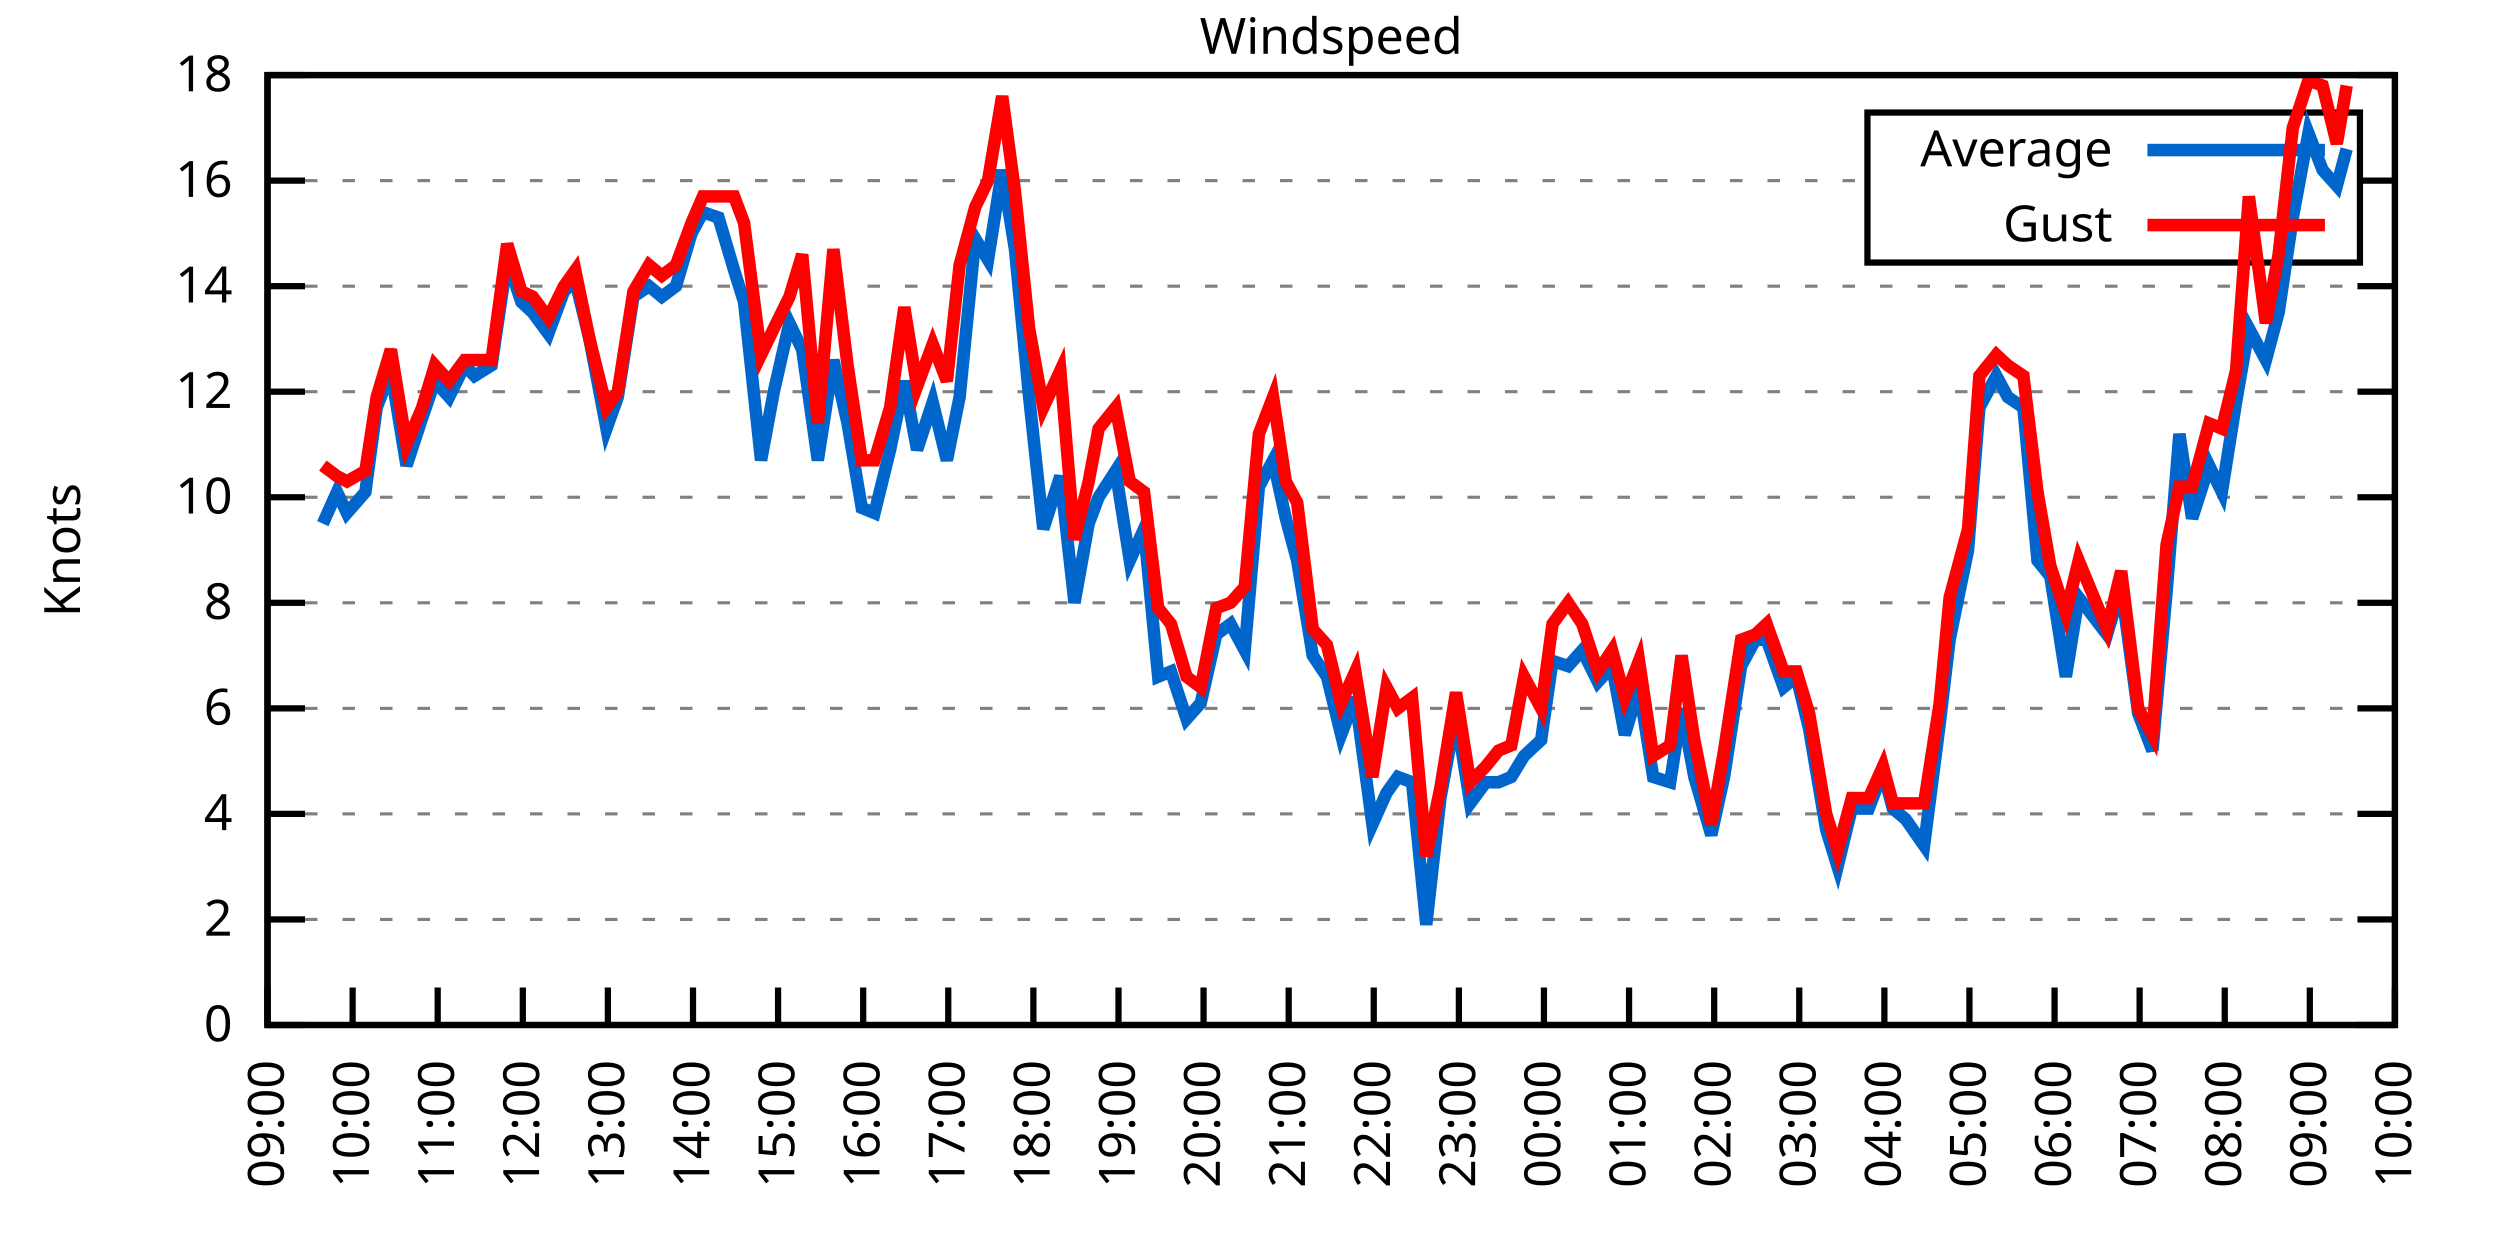
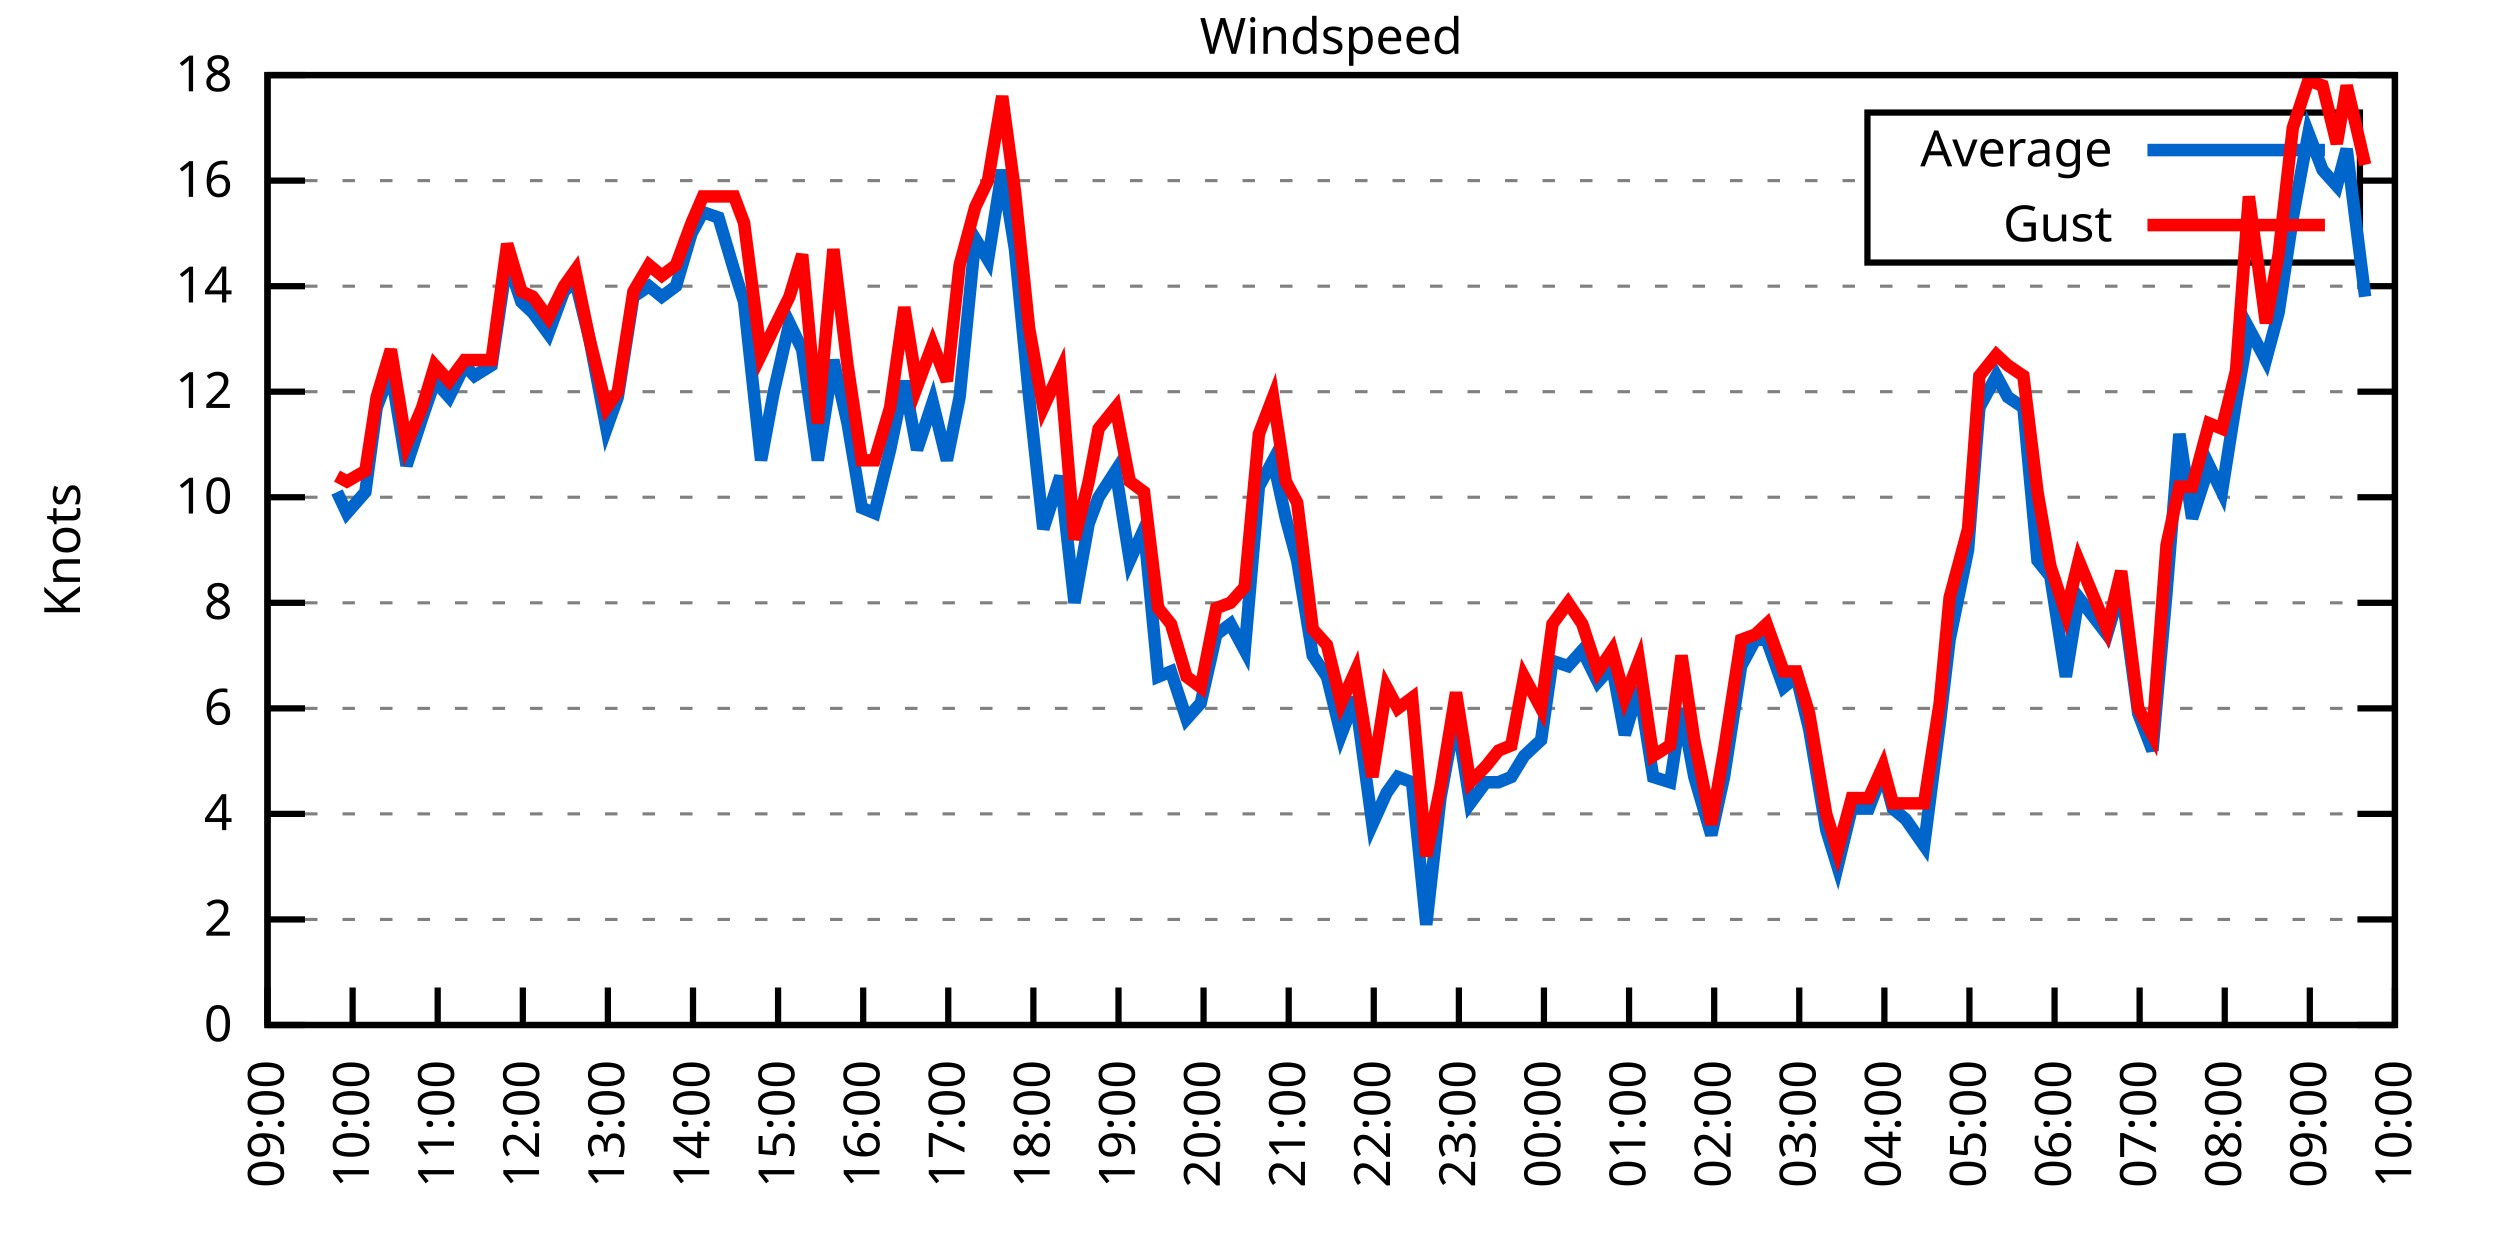
<svg xmlns="http://www.w3.org/2000/svg" xmlns:xlink="http://www.w3.org/1999/xlink" width="400" height="200" viewBox="0 0 400 200">
  <g id="gnuplot_canvas">
    <rect x="0" y="0" width="400" height="200" fill="none" />
    <defs>
      <circle id="gpDot" r="0.5" stroke-width="0.5" stroke="currentColor" />
      <path id="gpPt0" stroke-width="0.333" stroke="currentColor" d="M-1,0 h2 M0,-1 v2" />
      <path id="gpPt1" stroke-width="0.333" stroke="currentColor" d="M-1,-1 L1,1 M1,-1 L-1,1" />
      <path id="gpPt2" stroke-width="0.333" stroke="currentColor" d="M-1,0 L1,0 M0,-1 L0,1 M-1,-1 L1,1 M-1,1 L1,-1" />
      <rect id="gpPt3" stroke-width="0.333" stroke="currentColor" x="-1" y="-1" width="2" height="2" />
      <rect id="gpPt4" stroke-width="0.333" stroke="currentColor" fill="currentColor" x="-1" y="-1" width="2" height="2" />
      <circle id="gpPt5" stroke-width="0.333" stroke="currentColor" cx="0" cy="0" r="1" />
      <use xlink:href="#gpPt5" id="gpPt6" fill="currentColor" stroke="none" />
      <path id="gpPt7" stroke-width="0.333" stroke="currentColor" d="M0,-1.33 L-1.33,0.67 L1.33,0.67 z" />
      <use xlink:href="#gpPt7" id="gpPt8" fill="currentColor" stroke="none" />
      <use xlink:href="#gpPt7" id="gpPt9" stroke="currentColor" transform="rotate(180)" />
      <use xlink:href="#gpPt9" id="gpPt10" fill="currentColor" stroke="none" />
      <use xlink:href="#gpPt3" id="gpPt11" stroke="currentColor" transform="rotate(45)" />
      <use xlink:href="#gpPt11" id="gpPt12" fill="currentColor" stroke="none" />
      <path id="gpPt13" stroke-width="0.333" stroke="currentColor" d="M0,1.330 L1.265,0.411 L0.782,-1.067 L-0.782,-1.076 L-1.265,0.411 z" />
      <use xlink:href="#gpPt13" id="gpPt14" fill="currentColor" stroke="none" />
      <filter id="textbox" filterUnits="objectBoundingBox" x="0" y="0" height="1" width="1">
        <feFlood flood-color="white" flood-opacity="1" result="bgnd" />
        <feComposite in="SourceGraphic" in2="bgnd" operator="atop" />
      </filter>
      <filter id="greybox" filterUnits="objectBoundingBox" x="0" y="0" height="1" width="1">
        <feFlood flood-color="lightgrey" flood-opacity="1" result="grey" />
        <feComposite in="SourceGraphic" in2="grey" operator="atop" />
      </filter>
    </defs>
    <g fill="none" color="white" stroke="currentColor" stroke-width="1.00" stroke-linecap="butt" stroke-linejoin="miter">
</g>
    <g fill="none" color="black" stroke="currentColor" stroke-width="1.00" stroke-linecap="butt" stroke-linejoin="miter">
      <g stroke="none" shape-rendering="crispEdges">
        <polygon fill="rgb(255, 255, 255)" points="42.80,164.00 383.18,164.00 383.18,12.02 42.80,12.02 " />
      </g>
    </g>
    <g fill="none" color="black" stroke="currentColor" stroke-width="1.00" stroke-linecap="butt" stroke-linejoin="miter">
</g>
    <g fill="none" color="black" stroke="black" stroke-width="0.50" stroke-linecap="butt" stroke-linejoin="miter">
</g>
    <g fill="none" color="gray" stroke="currentColor" stroke-width="0.50" stroke-linecap="butt" stroke-linejoin="miter">
      <path stroke="gray" stroke-dasharray="2,4" class="gridline" d="M42.80,164.00 L383.19,164.00  " />
    </g>
    <g fill="none" color="gray" stroke="gray" stroke-width="1.00" stroke-linecap="butt" stroke-linejoin="miter">
</g>
    <g fill="none" color="black" stroke="currentColor" stroke-width="1.00" stroke-linecap="butt" stroke-linejoin="miter">
      <path stroke="black" d="M42.80,164.00 L48.80,164.00 M383.19,164.00 L377.19,164.00  " />
      <g transform="translate(37.20,166.60)" stroke="none" fill="black" font-family="Sans" font-size="8.00" text-anchor="end">
        <text>
          <tspan font-family="Sans"> 0</tspan>
        </text>
      </g>
    </g>
    <g fill="none" color="black" stroke="currentColor" stroke-width="1.00" stroke-linecap="butt" stroke-linejoin="miter">
</g>
    <g fill="none" color="black" stroke="black" stroke-width="0.50" stroke-linecap="butt" stroke-linejoin="miter">
</g>
    <g fill="none" color="gray" stroke="currentColor" stroke-width="0.50" stroke-linecap="butt" stroke-linejoin="miter">
      <path stroke="gray" stroke-dasharray="2,4" class="gridline" d="M42.80,147.11 L383.19,147.11  " />
    </g>
    <g fill="none" color="gray" stroke="gray" stroke-width="1.00" stroke-linecap="butt" stroke-linejoin="miter">
</g>
    <g fill="none" color="black" stroke="currentColor" stroke-width="1.00" stroke-linecap="butt" stroke-linejoin="miter">
      <path stroke="black" d="M42.80,147.11 L48.80,147.11 M383.19,147.11 L377.19,147.11  " />
      <g transform="translate(37.20,149.71)" stroke="none" fill="black" font-family="Sans" font-size="8.00" text-anchor="end">
        <text>
          <tspan font-family="Sans"> 2</tspan>
        </text>
      </g>
    </g>
    <g fill="none" color="black" stroke="currentColor" stroke-width="1.00" stroke-linecap="butt" stroke-linejoin="miter">
</g>
    <g fill="none" color="black" stroke="black" stroke-width="0.50" stroke-linecap="butt" stroke-linejoin="miter">
</g>
    <g fill="none" color="gray" stroke="currentColor" stroke-width="0.50" stroke-linecap="butt" stroke-linejoin="miter">
      <path stroke="gray" stroke-dasharray="2,4" class="gridline" d="M42.80,130.22 L383.19,130.22  " />
    </g>
    <g fill="none" color="gray" stroke="gray" stroke-width="1.00" stroke-linecap="butt" stroke-linejoin="miter">
</g>
    <g fill="none" color="black" stroke="currentColor" stroke-width="1.00" stroke-linecap="butt" stroke-linejoin="miter">
      <path stroke="black" d="M42.80,130.22 L48.80,130.22 M383.19,130.22 L377.19,130.22  " />
      <g transform="translate(37.20,132.82)" stroke="none" fill="black" font-family="Sans" font-size="8.00" text-anchor="end">
        <text>
          <tspan font-family="Sans"> 4</tspan>
        </text>
      </g>
    </g>
    <g fill="none" color="black" stroke="currentColor" stroke-width="1.00" stroke-linecap="butt" stroke-linejoin="miter">
</g>
    <g fill="none" color="black" stroke="black" stroke-width="0.50" stroke-linecap="butt" stroke-linejoin="miter">
</g>
    <g fill="none" color="gray" stroke="currentColor" stroke-width="0.50" stroke-linecap="butt" stroke-linejoin="miter">
      <path stroke="gray" stroke-dasharray="2,4" class="gridline" d="M42.80,113.34 L383.19,113.34  " />
    </g>
    <g fill="none" color="gray" stroke="gray" stroke-width="1.00" stroke-linecap="butt" stroke-linejoin="miter">
</g>
    <g fill="none" color="black" stroke="currentColor" stroke-width="1.00" stroke-linecap="butt" stroke-linejoin="miter">
      <path stroke="black" d="M42.80,113.34 L48.80,113.34 M383.19,113.34 L377.19,113.34  " />
      <g transform="translate(37.20,115.94)" stroke="none" fill="black" font-family="Sans" font-size="8.00" text-anchor="end">
        <text>
          <tspan font-family="Sans"> 6</tspan>
        </text>
      </g>
    </g>
    <g fill="none" color="black" stroke="currentColor" stroke-width="1.00" stroke-linecap="butt" stroke-linejoin="miter">
</g>
    <g fill="none" color="black" stroke="black" stroke-width="0.50" stroke-linecap="butt" stroke-linejoin="miter">
</g>
    <g fill="none" color="gray" stroke="currentColor" stroke-width="0.50" stroke-linecap="butt" stroke-linejoin="miter">
      <path stroke="gray" stroke-dasharray="2,4" class="gridline" d="M42.80,96.45 L383.19,96.45  " />
    </g>
    <g fill="none" color="gray" stroke="gray" stroke-width="1.00" stroke-linecap="butt" stroke-linejoin="miter">
</g>
    <g fill="none" color="black" stroke="currentColor" stroke-width="1.00" stroke-linecap="butt" stroke-linejoin="miter">
      <path stroke="black" d="M42.80,96.45 L48.80,96.45 M383.19,96.45 L377.19,96.45  " />
      <g transform="translate(37.20,99.05)" stroke="none" fill="black" font-family="Sans" font-size="8.00" text-anchor="end">
        <text>
          <tspan font-family="Sans"> 8</tspan>
        </text>
      </g>
    </g>
    <g fill="none" color="black" stroke="currentColor" stroke-width="1.00" stroke-linecap="butt" stroke-linejoin="miter">
</g>
    <g fill="none" color="black" stroke="black" stroke-width="0.50" stroke-linecap="butt" stroke-linejoin="miter">
</g>
    <g fill="none" color="gray" stroke="currentColor" stroke-width="0.50" stroke-linecap="butt" stroke-linejoin="miter">
      <path stroke="gray" stroke-dasharray="2,4" class="gridline" d="M42.80,79.56 L383.19,79.56  " />
    </g>
    <g fill="none" color="gray" stroke="gray" stroke-width="1.00" stroke-linecap="butt" stroke-linejoin="miter">
</g>
    <g fill="none" color="black" stroke="currentColor" stroke-width="1.00" stroke-linecap="butt" stroke-linejoin="miter">
      <path stroke="black" d="M42.80,79.56 L48.80,79.56 M383.19,79.56 L377.19,79.56  " />
      <g transform="translate(37.20,82.16)" stroke="none" fill="black" font-family="Sans" font-size="8.00" text-anchor="end">
        <text>
          <tspan font-family="Sans"> 10</tspan>
        </text>
      </g>
    </g>
    <g fill="none" color="black" stroke="currentColor" stroke-width="1.00" stroke-linecap="butt" stroke-linejoin="miter">
</g>
    <g fill="none" color="black" stroke="black" stroke-width="0.50" stroke-linecap="butt" stroke-linejoin="miter">
</g>
    <g fill="none" color="gray" stroke="currentColor" stroke-width="0.50" stroke-linecap="butt" stroke-linejoin="miter">
      <path stroke="gray" stroke-dasharray="2,4" class="gridline" d="M42.80,62.67 L383.19,62.67  " />
    </g>
    <g fill="none" color="gray" stroke="gray" stroke-width="1.00" stroke-linecap="butt" stroke-linejoin="miter">
</g>
    <g fill="none" color="black" stroke="currentColor" stroke-width="1.00" stroke-linecap="butt" stroke-linejoin="miter">
      <path stroke="black" d="M42.80,62.67 L48.80,62.67 M383.19,62.67 L377.19,62.67  " />
      <g transform="translate(37.20,65.27)" stroke="none" fill="black" font-family="Sans" font-size="8.00" text-anchor="end">
        <text>
          <tspan font-family="Sans"> 12</tspan>
        </text>
      </g>
    </g>
    <g fill="none" color="black" stroke="currentColor" stroke-width="1.00" stroke-linecap="butt" stroke-linejoin="miter">
</g>
    <g fill="none" color="black" stroke="black" stroke-width="0.50" stroke-linecap="butt" stroke-linejoin="miter">
</g>
    <g fill="none" color="gray" stroke="currentColor" stroke-width="0.50" stroke-linecap="butt" stroke-linejoin="miter">
      <path stroke="gray" stroke-dasharray="2,4" class="gridline" d="M42.80,45.79 L383.19,45.79  " />
    </g>
    <g fill="none" color="gray" stroke="gray" stroke-width="1.00" stroke-linecap="butt" stroke-linejoin="miter">
</g>
    <g fill="none" color="black" stroke="currentColor" stroke-width="1.00" stroke-linecap="butt" stroke-linejoin="miter">
      <path stroke="black" d="M42.80,45.79 L48.80,45.79 M383.19,45.79 L377.19,45.79  " />
      <g transform="translate(37.20,48.39)" stroke="none" fill="black" font-family="Sans" font-size="8.00" text-anchor="end">
        <text>
          <tspan font-family="Sans"> 14</tspan>
        </text>
      </g>
    </g>
    <g fill="none" color="black" stroke="currentColor" stroke-width="1.00" stroke-linecap="butt" stroke-linejoin="miter">
</g>
    <g fill="none" color="black" stroke="black" stroke-width="0.50" stroke-linecap="butt" stroke-linejoin="miter">
</g>
    <g fill="none" color="gray" stroke="currentColor" stroke-width="0.50" stroke-linecap="butt" stroke-linejoin="miter">
      <path stroke="gray" stroke-dasharray="2,4" class="gridline" d="M42.80,28.90 L298.79,28.90 M377.59,28.90 L383.19,28.90  " />
    </g>
    <g fill="none" color="gray" stroke="gray" stroke-width="1.00" stroke-linecap="butt" stroke-linejoin="miter">
</g>
    <g fill="none" color="black" stroke="currentColor" stroke-width="1.00" stroke-linecap="butt" stroke-linejoin="miter">
      <path stroke="black" d="M42.80,28.90 L48.80,28.90 M383.19,28.90 L377.19,28.90  " />
      <g transform="translate(37.20,31.50)" stroke="none" fill="black" font-family="Sans" font-size="8.00" text-anchor="end">
        <text>
          <tspan font-family="Sans"> 16</tspan>
        </text>
      </g>
    </g>
    <g fill="none" color="black" stroke="currentColor" stroke-width="1.00" stroke-linecap="butt" stroke-linejoin="miter">
</g>
    <g fill="none" color="black" stroke="black" stroke-width="0.50" stroke-linecap="butt" stroke-linejoin="miter">
</g>
    <g fill="none" color="gray" stroke="currentColor" stroke-width="0.50" stroke-linecap="butt" stroke-linejoin="miter">
      <path stroke="gray" stroke-dasharray="2,4" class="gridline" d="M42.80,12.01 L383.19,12.01  " />
    </g>
    <g fill="none" color="gray" stroke="gray" stroke-width="1.00" stroke-linecap="butt" stroke-linejoin="miter">
</g>
    <g fill="none" color="black" stroke="currentColor" stroke-width="1.00" stroke-linecap="butt" stroke-linejoin="miter">
      <path stroke="black" d="M42.80,12.01 L48.80,12.01 M383.19,12.01 L377.19,12.01  " />
      <g transform="translate(37.20,14.61)" stroke="none" fill="black" font-family="Sans" font-size="8.00" text-anchor="end">
        <text>
          <tspan font-family="Sans"> 18</tspan>
        </text>
      </g>
    </g>
    <g fill="none" color="black" stroke="currentColor" stroke-width="1.00" stroke-linecap="butt" stroke-linejoin="miter">
      <path stroke="black" d="M42.80,164.00 L42.80,158.00  " />
      <g transform="translate(45.40,169.60) rotate(270.00)" stroke="none" fill="black" font-family="Sans" font-size="8.00" text-anchor="end">
        <text>
          <tspan font-family="Sans">09:00</tspan>
        </text>
      </g>
    </g>
    <g fill="none" color="black" stroke="currentColor" stroke-width="1.00" stroke-linecap="butt" stroke-linejoin="miter">
      <path stroke="black" d="M56.42,164.00 L56.42,158.00  " />
      <g transform="translate(59.02,169.60) rotate(270.00)" stroke="none" fill="black" font-family="Sans" font-size="8.00" text-anchor="end">
        <text>
          <tspan font-family="Sans">10:00</tspan>
        </text>
      </g>
    </g>
    <g fill="none" color="black" stroke="currentColor" stroke-width="1.00" stroke-linecap="butt" stroke-linejoin="miter">
      <path stroke="black" d="M70.03,164.00 L70.03,158.00  " />
      <g transform="translate(72.63,169.60) rotate(270.00)" stroke="none" fill="black" font-family="Sans" font-size="8.00" text-anchor="end">
        <text>
          <tspan font-family="Sans">11:00</tspan>
        </text>
      </g>
    </g>
    <g fill="none" color="black" stroke="currentColor" stroke-width="1.00" stroke-linecap="butt" stroke-linejoin="miter">
      <path stroke="black" d="M83.65,164.00 L83.65,158.00  " />
      <g transform="translate(86.25,169.60) rotate(270.00)" stroke="none" fill="black" font-family="Sans" font-size="8.00" text-anchor="end">
        <text>
          <tspan font-family="Sans">12:00</tspan>
        </text>
      </g>
    </g>
    <g fill="none" color="black" stroke="currentColor" stroke-width="1.00" stroke-linecap="butt" stroke-linejoin="miter">
      <path stroke="black" d="M97.26,164.00 L97.26,158.00  " />
      <g transform="translate(99.86,169.60) rotate(270.00)" stroke="none" fill="black" font-family="Sans" font-size="8.00" text-anchor="end">
        <text>
          <tspan font-family="Sans">13:00</tspan>
        </text>
      </g>
    </g>
    <g fill="none" color="black" stroke="currentColor" stroke-width="1.00" stroke-linecap="butt" stroke-linejoin="miter">
      <path stroke="black" d="M110.88,164.00 L110.88,158.00  " />
      <g transform="translate(113.48,169.60) rotate(270.00)" stroke="none" fill="black" font-family="Sans" font-size="8.00" text-anchor="end">
        <text>
          <tspan font-family="Sans">14:00</tspan>
        </text>
      </g>
    </g>
    <g fill="none" color="black" stroke="currentColor" stroke-width="1.00" stroke-linecap="butt" stroke-linejoin="miter">
      <path stroke="black" d="M124.49,164.00 L124.49,158.00  " />
      <g transform="translate(127.09,169.60) rotate(270.00)" stroke="none" fill="black" font-family="Sans" font-size="8.00" text-anchor="end">
        <text>
          <tspan font-family="Sans">15:00</tspan>
        </text>
      </g>
    </g>
    <g fill="none" color="black" stroke="currentColor" stroke-width="1.00" stroke-linecap="butt" stroke-linejoin="miter">
      <path stroke="black" d="M138.11,164.00 L138.11,158.00  " />
      <g transform="translate(140.71,169.60) rotate(270.00)" stroke="none" fill="black" font-family="Sans" font-size="8.00" text-anchor="end">
        <text>
          <tspan font-family="Sans">16:00</tspan>
        </text>
      </g>
    </g>
    <g fill="none" color="black" stroke="currentColor" stroke-width="1.00" stroke-linecap="butt" stroke-linejoin="miter">
      <path stroke="black" d="M151.72,164.00 L151.72,158.00  " />
      <g transform="translate(154.32,169.60) rotate(270.00)" stroke="none" fill="black" font-family="Sans" font-size="8.00" text-anchor="end">
        <text>
          <tspan font-family="Sans">17:00</tspan>
        </text>
      </g>
    </g>
    <g fill="none" color="black" stroke="currentColor" stroke-width="1.00" stroke-linecap="butt" stroke-linejoin="miter">
      <path stroke="black" d="M165.34,164.00 L165.34,158.00  " />
      <g transform="translate(167.94,169.60) rotate(270.00)" stroke="none" fill="black" font-family="Sans" font-size="8.00" text-anchor="end">
        <text>
          <tspan font-family="Sans">18:00</tspan>
        </text>
      </g>
    </g>
    <g fill="none" color="black" stroke="currentColor" stroke-width="1.00" stroke-linecap="butt" stroke-linejoin="miter">
      <path stroke="black" d="M178.96,164.00 L178.96,158.00  " />
      <g transform="translate(181.56,169.60) rotate(270.00)" stroke="none" fill="black" font-family="Sans" font-size="8.00" text-anchor="end">
        <text>
          <tspan font-family="Sans">19:00</tspan>
        </text>
      </g>
    </g>
    <g fill="none" color="black" stroke="currentColor" stroke-width="1.00" stroke-linecap="butt" stroke-linejoin="miter">
      <path stroke="black" d="M192.57,164.00 L192.57,158.00  " />
      <g transform="translate(195.17,169.60) rotate(270.00)" stroke="none" fill="black" font-family="Sans" font-size="8.00" text-anchor="end">
        <text>
          <tspan font-family="Sans">20:00</tspan>
        </text>
      </g>
    </g>
    <g fill="none" color="black" stroke="currentColor" stroke-width="1.00" stroke-linecap="butt" stroke-linejoin="miter">
      <path stroke="black" d="M206.19,164.00 L206.19,158.00  " />
      <g transform="translate(208.79,169.60) rotate(270.00)" stroke="none" fill="black" font-family="Sans" font-size="8.00" text-anchor="end">
        <text>
          <tspan font-family="Sans">21:00</tspan>
        </text>
      </g>
    </g>
    <g fill="none" color="black" stroke="currentColor" stroke-width="1.00" stroke-linecap="butt" stroke-linejoin="miter">
      <path stroke="black" d="M219.80,164.00 L219.80,158.00  " />
      <g transform="translate(222.40,169.60) rotate(270.00)" stroke="none" fill="black" font-family="Sans" font-size="8.00" text-anchor="end">
        <text>
          <tspan font-family="Sans">22:00</tspan>
        </text>
      </g>
    </g>
    <g fill="none" color="black" stroke="currentColor" stroke-width="1.00" stroke-linecap="butt" stroke-linejoin="miter">
      <path stroke="black" d="M233.42,164.00 L233.42,158.00  " />
      <g transform="translate(236.02,169.60) rotate(270.00)" stroke="none" fill="black" font-family="Sans" font-size="8.00" text-anchor="end">
        <text>
          <tspan font-family="Sans">23:00</tspan>
        </text>
      </g>
    </g>
    <g fill="none" color="black" stroke="currentColor" stroke-width="1.00" stroke-linecap="butt" stroke-linejoin="miter">
      <path stroke="black" d="M247.03,164.00 L247.03,158.00  " />
      <g transform="translate(249.63,169.60) rotate(270.00)" stroke="none" fill="black" font-family="Sans" font-size="8.00" text-anchor="end">
        <text>
          <tspan font-family="Sans">00:00</tspan>
        </text>
      </g>
    </g>
    <g fill="none" color="black" stroke="currentColor" stroke-width="1.00" stroke-linecap="butt" stroke-linejoin="miter">
      <path stroke="black" d="M260.65,164.00 L260.65,158.00  " />
      <g transform="translate(263.25,169.60) rotate(270.00)" stroke="none" fill="black" font-family="Sans" font-size="8.00" text-anchor="end">
        <text>
          <tspan font-family="Sans">01:00</tspan>
        </text>
      </g>
    </g>
    <g fill="none" color="black" stroke="currentColor" stroke-width="1.00" stroke-linecap="butt" stroke-linejoin="miter">
      <path stroke="black" d="M274.27,164.00 L274.27,158.00  " />
      <g transform="translate(276.87,169.60) rotate(270.00)" stroke="none" fill="black" font-family="Sans" font-size="8.00" text-anchor="end">
        <text>
          <tspan font-family="Sans">02:00</tspan>
        </text>
      </g>
    </g>
    <g fill="none" color="black" stroke="currentColor" stroke-width="1.00" stroke-linecap="butt" stroke-linejoin="miter">
      <path stroke="black" d="M287.88,164.00 L287.88,158.00  " />
      <g transform="translate(290.48,169.60) rotate(270.00)" stroke="none" fill="black" font-family="Sans" font-size="8.00" text-anchor="end">
        <text>
          <tspan font-family="Sans">03:00</tspan>
        </text>
      </g>
    </g>
    <g fill="none" color="black" stroke="currentColor" stroke-width="1.00" stroke-linecap="butt" stroke-linejoin="miter">
      <path stroke="black" d="M301.50,164.00 L301.50,158.00  " />
      <g transform="translate(304.10,169.60) rotate(270.00)" stroke="none" fill="black" font-family="Sans" font-size="8.00" text-anchor="end">
        <text>
          <tspan font-family="Sans">04:00</tspan>
        </text>
      </g>
    </g>
    <g fill="none" color="black" stroke="currentColor" stroke-width="1.00" stroke-linecap="butt" stroke-linejoin="miter">
      <path stroke="black" d="M315.11,164.00 L315.11,158.00  " />
      <g transform="translate(317.71,169.60) rotate(270.00)" stroke="none" fill="black" font-family="Sans" font-size="8.00" text-anchor="end">
        <text>
          <tspan font-family="Sans">05:00</tspan>
        </text>
      </g>
    </g>
    <g fill="none" color="black" stroke="currentColor" stroke-width="1.00" stroke-linecap="butt" stroke-linejoin="miter">
      <path stroke="black" d="M328.73,164.00 L328.73,158.00  " />
      <g transform="translate(331.33,169.60) rotate(270.00)" stroke="none" fill="black" font-family="Sans" font-size="8.00" text-anchor="end">
        <text>
          <tspan font-family="Sans">06:00</tspan>
        </text>
      </g>
    </g>
    <g fill="none" color="black" stroke="currentColor" stroke-width="1.00" stroke-linecap="butt" stroke-linejoin="miter">
      <path stroke="black" d="M342.34,164.00 L342.34,158.00  " />
      <g transform="translate(344.94,169.60) rotate(270.00)" stroke="none" fill="black" font-family="Sans" font-size="8.00" text-anchor="end">
        <text>
          <tspan font-family="Sans">07:00</tspan>
        </text>
      </g>
    </g>
    <g fill="none" color="black" stroke="currentColor" stroke-width="1.00" stroke-linecap="butt" stroke-linejoin="miter">
      <path stroke="black" d="M355.96,164.00 L355.96,158.00  " />
      <g transform="translate(358.56,169.60) rotate(270.00)" stroke="none" fill="black" font-family="Sans" font-size="8.00" text-anchor="end">
        <text>
          <tspan font-family="Sans">08:00</tspan>
        </text>
      </g>
    </g>
    <g fill="none" color="black" stroke="currentColor" stroke-width="1.00" stroke-linecap="butt" stroke-linejoin="miter">
      <path stroke="black" d="M369.57,164.00 L369.57,158.00  " />
      <g transform="translate(372.17,169.60) rotate(270.00)" stroke="none" fill="black" font-family="Sans" font-size="8.00" text-anchor="end">
        <text>
          <tspan font-family="Sans">09:00</tspan>
        </text>
      </g>
    </g>
    <g fill="none" color="black" stroke="currentColor" stroke-width="1.00" stroke-linecap="butt" stroke-linejoin="miter">
      <path stroke="black" d="M383.19,164.00 L383.19,158.00  " />
      <g transform="translate(385.79,169.60) rotate(270.00)" stroke="none" fill="black" font-family="Sans" font-size="8.00" text-anchor="end">
        <text>
          <tspan font-family="Sans">10:00</tspan>
        </text>
      </g>
    </g>
    <g fill="none" color="black" stroke="currentColor" stroke-width="1.00" stroke-linecap="butt" stroke-linejoin="miter">
</g>
    <g fill="none" color="black" stroke="currentColor" stroke-width="1.00" stroke-linecap="butt" stroke-linejoin="miter">
      <path stroke="black" d="M42.80,12.01 L42.80,164.00 L383.19,164.00 L383.19,12.01 L42.80,12.01 Z  " />
    </g>
    <g fill="none" color="black" stroke="currentColor" stroke-width="1.00" stroke-linecap="butt" stroke-linejoin="miter">
</g>
    <g fill="none" color="black" stroke="currentColor" stroke-width="1.00" stroke-linecap="butt" stroke-linejoin="miter">
      <path stroke="black" d="M298.79,42.01 L298.79,18.01 L377.59,18.01 L377.59,42.01 L298.79,42.01 Z  " />
    </g>
    <g id="Windspeed_plot_1">
      <g fill="none" color="white" stroke="black" stroke-width="2.00" stroke-linecap="butt" stroke-linejoin="miter">
</g>
      <g fill="none" color="black" stroke="currentColor" stroke-width="2.00" stroke-linecap="butt" stroke-linejoin="miter">
        <g transform="translate(337.99,26.61)" stroke="none" fill="black" font-family="Sans" font-size="8.00" text-anchor="end">
          <text>
            <tspan font-family="Sans">Average</tspan>
          </text>
        </g>
      </g>
      <g fill="none" color="black" stroke="currentColor" stroke-width="2.00" stroke-linecap="butt" stroke-linejoin="miter">
-         <path stroke="rgb(  0, 102, 204)" d="M343.59,24.01 L371.99,24.01 M51.65,83.78 L53.92,78.72 L55.51,82.09 L58.46,78.72 L60.27,65.21 L62.54,59.30   L65.04,74.49 L67.54,66.90 L69.58,60.98 L71.85,63.52 L74.34,58.45 L75.93,60.14 L78.65,58.45 L81.15,41.56   L83.42,48.32 L85.24,50.01 L87.73,53.39 L90.23,46.63 L92.04,44.94 L94.31,54.23 L97.04,68.58 L98.85,63.52   L101.35,47.47 L103.84,45.79 L105.89,47.47 L108.15,45.79 L110.65,37.34 L112.47,33.96 L114.96,34.81 L117.46,43.25   L119.05,48.32 L121.77,73.65 L123.81,62.67 L126.31,51.70 L128.35,55.92 L130.85,73.65 L133.34,57.61 L135.61,67.74   L137.88,81.25 L139.92,82.09 L142.42,71.96 L144.69,60.98 L146.73,71.96 L149.23,64.36 L151.50,73.65 L153.54,63.52   L156.04,38.19 L158.08,41.56 L160.35,27.21 L162.39,39.87 L164.66,63.52 L166.93,84.63 L169.65,76.18 L171.92,96.45   L174.19,83.78 L175.78,79.56 L178.50,75.34 L180.77,89.69 L183.04,84.63 L185.31,108.27 L187.35,107.43 L189.85,115.03   L192.12,112.49 L194.61,101.52 L196.88,99.83 L199.15,104.05 L201.42,77.87 L203.69,73.65 L205.73,82.94 L207.55,89.69   L210.04,104.89 L212.31,108.27 L214.58,117.56 L216.85,111.65 L219.58,131.91 L221.85,126.85 L223.66,124.31 L225.93,125.16   L228.20,147.96 L230.47,127.69 L232.96,114.18 L235.23,128.54 L237.73,125.16 L239.77,125.16 L241.81,124.31 L243.86,120.94   L246.58,118.40 L248.40,105.74 L250.89,106.58 L253.16,104.05 L255.66,109.11 L257.93,106.58 L259.97,117.56 L262.24,109.96   L264.51,124.31 L267.23,125.16 L269.05,113.34 L271.09,124.31 L273.81,133.60 L275.85,124.31 L278.58,106.58 L280.85,102.36   L282.66,102.36 L285.38,109.96 L287.43,108.27 L289.47,116.71 L292.19,132.76 L294.01,138.67 L296.28,129.38 L299.00,129.38   L301.27,123.47 L302.86,129.38 L304.90,131.07 L307.85,135.29 L310.35,115.87 L311.94,102.36 L314.89,88.00 L316.70,65.21   L319.42,60.14 L321.24,63.52 L323.74,65.21 L326.00,89.69 L328.05,92.23 L330.54,108.27 L332.59,95.60 L337.12,101.52   L339.39,93.92 L342.12,114.18 L344.39,120.09 L346.65,94.76 L348.70,69.43 L350.74,82.94 L353.46,74.49 L355.50,78.72   L357.77,64.36 L359.82,52.54 L362.54,57.61 L364.58,50.01 L366.85,34.81 L369.35,21.30 L371.62,27.21 L373.89,29.74   L375.47,23.83  " />
+         <path stroke="rgb(  0, 102, 204)" d="M343.59,24.01 L371.99,24.01 M53.92,78.72 L55.51,82.09 L58.46,78.72 L60.27,65.21 L62.54,59.30 L65.04,74.49   L67.54,66.90 L69.58,60.98 L71.85,63.52 L74.34,58.45 L75.93,60.14 L78.65,58.45 L81.15,41.56 L83.42,48.32   L85.24,50.01 L87.73,53.39 L90.23,46.63 L92.04,44.94 L94.31,54.23 L97.04,68.58 L98.85,63.52 L101.35,47.47   L103.84,45.79 L105.89,47.47 L108.15,45.79 L110.65,37.34 L112.47,33.96 L114.96,34.81 L117.46,43.25 L119.05,48.32   L121.77,73.65 L123.81,62.67 L126.31,51.70 L128.35,55.92 L130.85,73.65 L133.34,57.61 L135.61,67.74 L137.88,81.25   L139.92,82.09 L142.42,71.96 L144.69,60.98 L146.73,71.96 L149.23,64.36 L151.50,73.65 L153.54,63.52 L156.04,38.19   L158.08,41.56 L160.35,27.21 L162.39,39.87 L164.66,63.52 L166.93,84.63 L169.65,76.18 L171.92,96.45 L174.19,83.78   L175.78,79.56 L178.50,75.34 L180.77,89.69 L183.04,84.63 L185.31,108.27 L187.35,107.43 L189.85,115.03 L192.12,112.49   L194.61,101.52 L196.88,99.83 L199.15,104.05 L201.42,77.87 L203.69,73.65 L205.73,82.94 L207.55,89.69 L210.04,104.89   L212.31,108.27 L214.58,117.56 L216.85,111.65 L219.58,131.91 L221.85,126.85 L223.66,124.31 L225.93,125.16 L228.20,147.96   L230.47,127.69 L232.96,114.18 L235.23,128.54 L237.73,125.16 L239.77,125.16 L241.81,124.31 L243.86,120.94 L246.58,118.40   L248.40,105.74 L250.89,106.58 L253.16,104.05 L255.66,109.11 L257.93,106.58 L259.97,117.56 L262.24,109.96 L264.51,124.31   L267.23,125.16 L269.05,113.34 L271.09,124.31 L273.81,133.60 L275.85,124.31 L278.58,106.58 L280.85,102.36 L282.66,102.36   L285.38,109.96 L287.43,108.27 L289.47,116.71 L292.19,132.76 L294.01,138.67 L296.28,129.38 L299.00,129.38 L301.27,123.47   L302.86,129.38 L304.90,131.07 L307.85,135.29 L310.35,115.87 L311.94,102.36 L314.89,88.00 L316.70,65.21 L319.42,60.14   L321.24,63.52 L323.74,65.21 L326.00,89.69 L328.05,92.23 L330.54,108.27 L332.59,95.60 L337.12,101.52 L339.39,93.92   L342.12,114.18 L344.39,120.09 L346.65,94.76 L348.70,69.43 L350.74,82.94 L353.46,74.49 L355.50,78.72 L357.77,64.36   L359.82,52.54 L362.54,57.61 L364.58,50.01 L366.85,34.81 L369.35,21.30 L371.62,27.21 L373.89,29.74 L375.47,23.83   L378.42,47.47  " />
      </g>
    </g>
    <g id="Windspeed_plot_2">
      <g fill="none" color="black" stroke="currentColor" stroke-width="2.00" stroke-linecap="butt" stroke-linejoin="miter">
        <g transform="translate(337.99,38.61)" stroke="none" fill="black" font-family="Sans" font-size="8.00" text-anchor="end">
          <text>
            <tspan font-family="Sans">Gust</tspan>
          </text>
        </g>
      </g>
      <g fill="none" color="black" stroke="currentColor" stroke-width="2.00" stroke-linecap="butt" stroke-linejoin="miter">
-         <path stroke="rgb(255,   0,   0)" d="M343.59,36.01 L371.99,36.01 M51.65,74.49 L53.92,76.18 L55.51,77.03 L58.46,75.34 L60.27,63.52 L62.54,55.92   L65.04,71.12 L67.54,65.21 L69.58,58.45 L71.85,60.98 L74.34,57.61 L75.93,57.61 L78.65,57.61 L81.15,39.03   L83.42,46.63 L85.24,47.47 L87.73,50.85 L90.23,45.79 L92.04,43.25 L94.31,54.23 L97.04,65.21 L98.85,62.67   L101.35,46.63 L103.84,42.41 L105.89,44.10 L108.15,42.41 L110.65,35.65 L112.47,31.43 L114.96,31.43 L117.46,31.43   L119.05,35.65 L121.77,56.76 L123.81,52.54 L126.31,47.47 L128.35,40.72 L130.85,67.74 L133.34,39.87 L135.61,58.45   L137.88,73.65 L139.92,73.65 L142.42,65.21 L144.69,49.16 L146.73,61.83 L149.23,55.07 L151.50,60.98 L153.54,42.41   L156.04,33.12 L158.08,28.90 L160.35,15.39 L162.39,30.59 L164.66,52.54 L166.93,65.21 L169.65,59.30 L171.92,86.32   L174.19,77.03 L175.78,68.58 L178.50,65.21 L180.77,77.03 L183.04,78.72 L185.31,97.29 L187.35,99.83 L189.85,108.27   L192.12,109.96 L194.61,97.29 L196.88,96.45 L199.15,93.92 L201.42,69.43 L203.69,63.52 L205.73,77.03 L207.55,80.41   L210.04,100.67 L212.31,103.20 L214.58,112.49 L216.85,107.43 L219.58,124.31 L221.85,109.96 L223.66,113.34 L225.93,111.65   L228.20,136.98 L230.47,126.00 L232.96,110.80 L235.23,125.16 L237.73,122.62 L239.77,120.09 L241.81,119.25 L243.86,108.27   L246.58,113.34 L248.40,99.83 L250.89,96.45 L253.16,99.83 L255.66,107.43 L257.93,104.05 L259.97,111.65 L262.24,105.74   L264.51,120.94 L267.23,119.25 L269.05,104.89 L271.09,118.40 L273.81,131.91 L275.85,120.09 L278.58,102.36 L280.85,101.52   L282.66,99.83 L285.38,107.43 L287.43,107.43 L289.47,114.18 L292.19,130.22 L294.01,136.14 L296.28,127.69 L299.00,127.69   L301.27,122.62 L302.86,128.54 L304.90,128.54 L307.85,128.54 L310.35,112.49 L311.94,95.60 L314.89,84.63 L316.70,60.14   L319.42,56.76 L321.24,58.45 L323.74,60.14 L326.00,78.72 L328.05,90.54 L330.54,98.14 L332.59,89.69 L337.12,100.67   L339.39,91.38 L342.12,113.34 L344.39,117.56 L346.65,87.16 L348.70,77.87 L350.74,77.87 L353.46,67.74 L355.50,68.58   L357.77,59.30 L359.82,31.43 L362.54,51.70 L364.58,40.72 L366.85,20.45 L369.35,12.85 L371.62,13.70 L373.89,22.99   L375.47,13.70  " />
+         <path stroke="rgb(255,   0,   0)" d="M343.59,36.01 L371.99,36.01 M53.92,76.18 L55.51,77.03 L58.46,75.34 L60.27,63.52 L62.54,55.92 L65.04,71.12   L67.54,65.21 L69.58,58.45 L71.85,60.98 L74.34,57.61 L75.93,57.61 L78.65,57.61 L81.15,39.03 L83.42,46.63   L85.24,47.47 L87.73,50.85 L90.23,45.79 L92.04,43.25 L94.31,54.23 L97.04,65.21 L98.85,62.67 L101.35,46.63   L103.84,42.41 L105.89,44.10 L108.15,42.41 L110.65,35.65 L112.47,31.43 L114.96,31.43 L117.46,31.43 L119.05,35.65   L121.77,56.76 L123.81,52.54 L126.31,47.47 L128.35,40.72 L130.85,67.74 L133.34,39.87 L135.61,58.45 L137.88,73.65   L139.92,73.65 L142.42,65.21 L144.69,49.16 L146.73,61.83 L149.23,55.07 L151.50,60.98 L153.54,42.41 L156.04,33.12   L158.08,28.90 L160.35,15.39 L162.39,30.59 L164.66,52.54 L166.93,65.21 L169.65,59.30 L171.92,86.32 L174.19,77.03   L175.78,68.58 L178.50,65.21 L180.77,77.03 L183.04,78.72 L185.31,97.29 L187.35,99.83 L189.85,108.27 L192.12,109.96   L194.61,97.29 L196.88,96.45 L199.15,93.92 L201.42,69.43 L203.69,63.52 L205.73,77.03 L207.55,80.41 L210.04,100.67   L212.31,103.20 L214.58,112.49 L216.85,107.43 L219.58,124.31 L221.85,109.96 L223.66,113.34 L225.93,111.65 L228.20,136.98   L230.47,126.00 L232.96,110.80 L235.23,125.16 L237.73,122.62 L239.77,120.09 L241.81,119.25 L243.86,108.27 L246.58,113.34   L248.40,99.83 L250.89,96.45 L253.16,99.83 L255.66,107.43 L257.93,104.05 L259.97,111.65 L262.24,105.74 L264.51,120.94   L267.23,119.25 L269.05,104.89 L271.09,118.40 L273.81,131.91 L275.85,120.09 L278.58,102.36 L280.85,101.52 L282.66,99.83   L285.38,107.43 L287.43,107.43 L289.47,114.18 L292.19,130.22 L294.01,136.14 L296.28,127.69 L299.00,127.69 L301.27,122.62   L302.86,128.54 L304.90,128.54 L307.85,128.54 L310.35,112.49 L311.94,95.60 L314.89,84.63 L316.70,60.14 L319.42,56.76   L321.24,58.45 L323.74,60.14 L326.00,78.72 L328.05,90.54 L330.54,98.14 L332.59,89.69 L337.12,100.67 L339.39,91.38   L342.12,113.34 L344.39,117.56 L346.65,87.16 L348.70,77.87 L350.74,77.87 L353.46,67.74 L355.50,68.58 L357.77,59.30   L359.82,31.43 L362.54,51.70 L364.58,40.72 L366.85,20.45 L369.35,12.85 L371.62,13.70 L373.89,22.99 L375.47,13.70   L378.42,26.36  " />
      </g>
    </g>
    <g fill="none" color="black" stroke="currentColor" stroke-width="2.00" stroke-linecap="butt" stroke-linejoin="miter">
</g>
    <g fill="none" color="black" stroke="black" stroke-width="1.00" stroke-linecap="butt" stroke-linejoin="miter">
</g>
    <g fill="none" color="black" stroke="currentColor" stroke-width="1.00" stroke-linecap="butt" stroke-linejoin="miter">
      <path stroke="black" d="M42.80,12.01 L42.80,164.00 L383.19,164.00 L383.19,12.01 L42.80,12.01 Z  " />
      <g transform="translate(12.80,88.01) rotate(270.00)" stroke="none" fill="black" font-family="Sans" font-size="8.00" text-anchor="middle">
        <text>
          <tspan font-family="Sans">Knots</tspan>
        </text>
      </g>
    </g>
    <g fill="none" color="black" stroke="currentColor" stroke-width="1.00" stroke-linecap="butt" stroke-linejoin="miter">
</g>
    <g fill="none" color="black" stroke="currentColor" stroke-width="1.00" stroke-linecap="butt" stroke-linejoin="miter">
      <g transform="translate(212.99,8.61)" stroke="none" fill="black" font-family="Sans" font-size="8.00" text-anchor="middle">
        <text>
          <tspan font-family="Sans">Windspeed</tspan>
        </text>
      </g>
    </g>
    <g fill="none" color="black" stroke="currentColor" stroke-width="1.00" stroke-linecap="butt" stroke-linejoin="miter">
</g>
  </g>
</svg>
